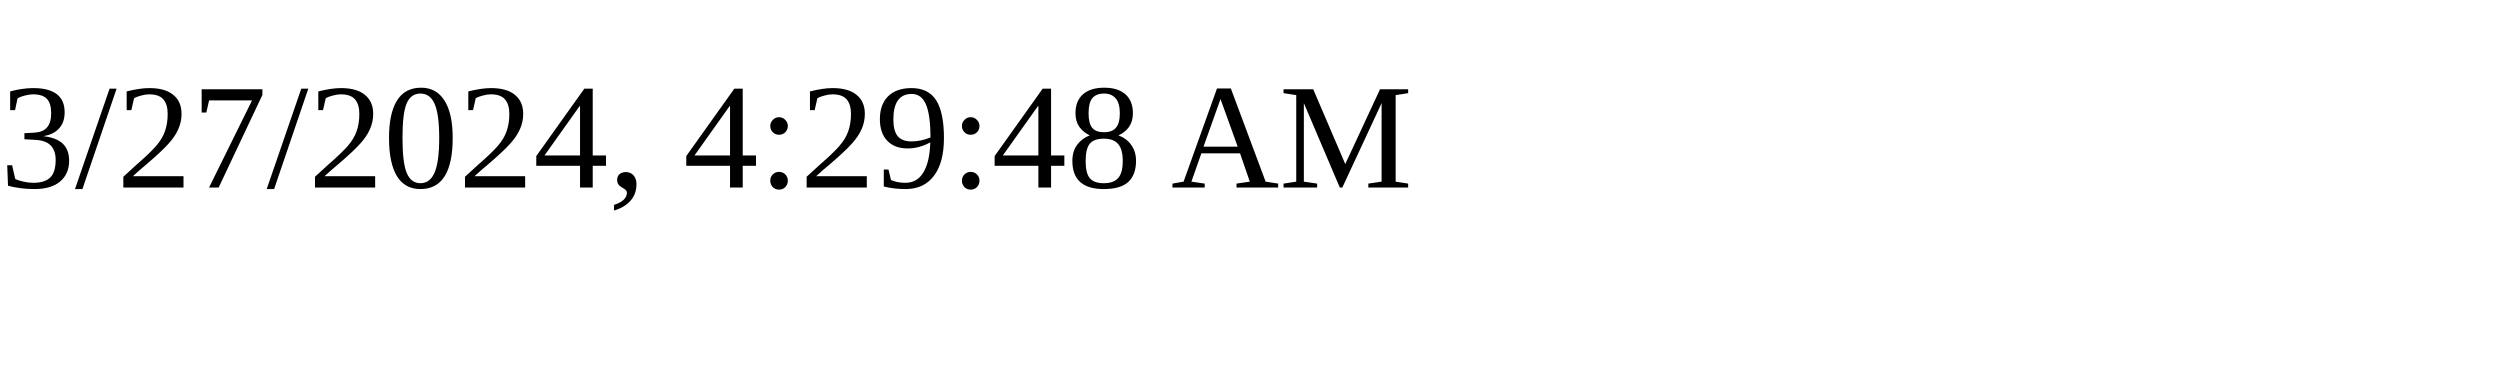
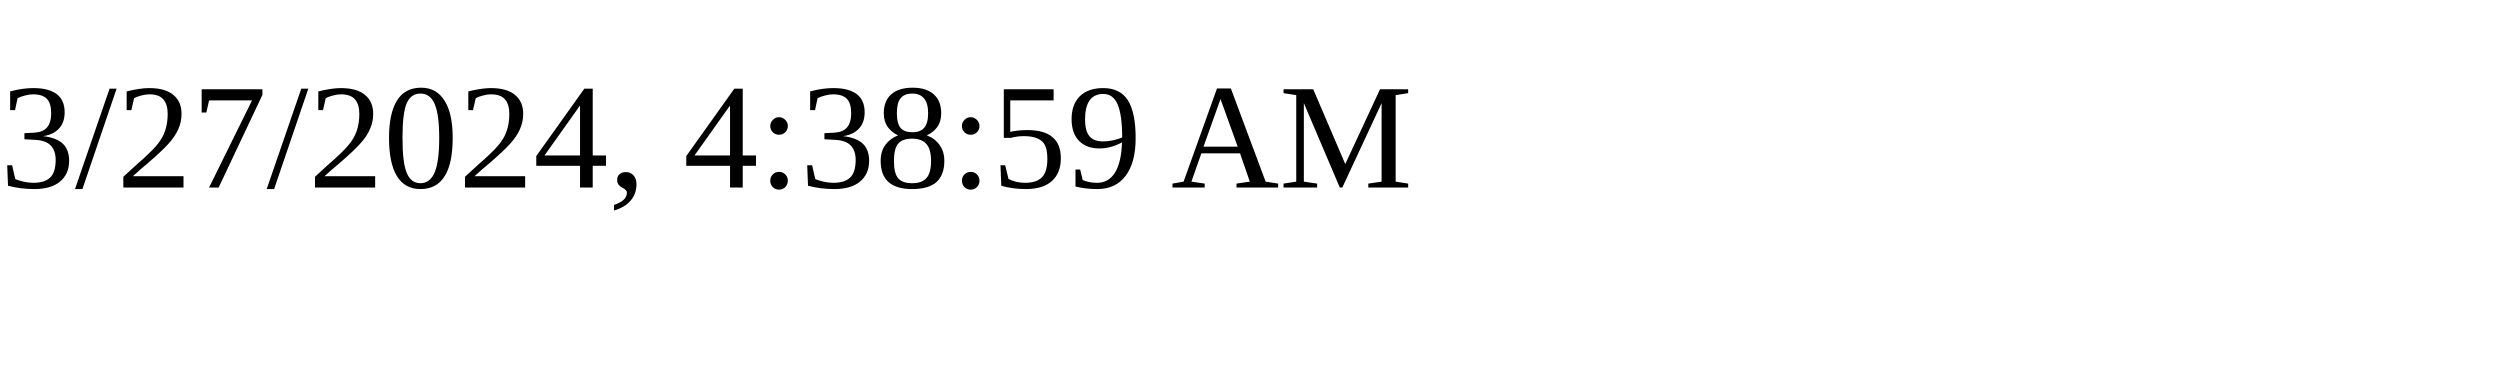
<svg xmlns="http://www.w3.org/2000/svg" height="30" width="200">
-   <text x="0" y="15">3/27/2024, 4:29:48 AM</text>
+   <text x="0" y="15">3/27/2024, 4:38:59 AM</text>
</svg>
